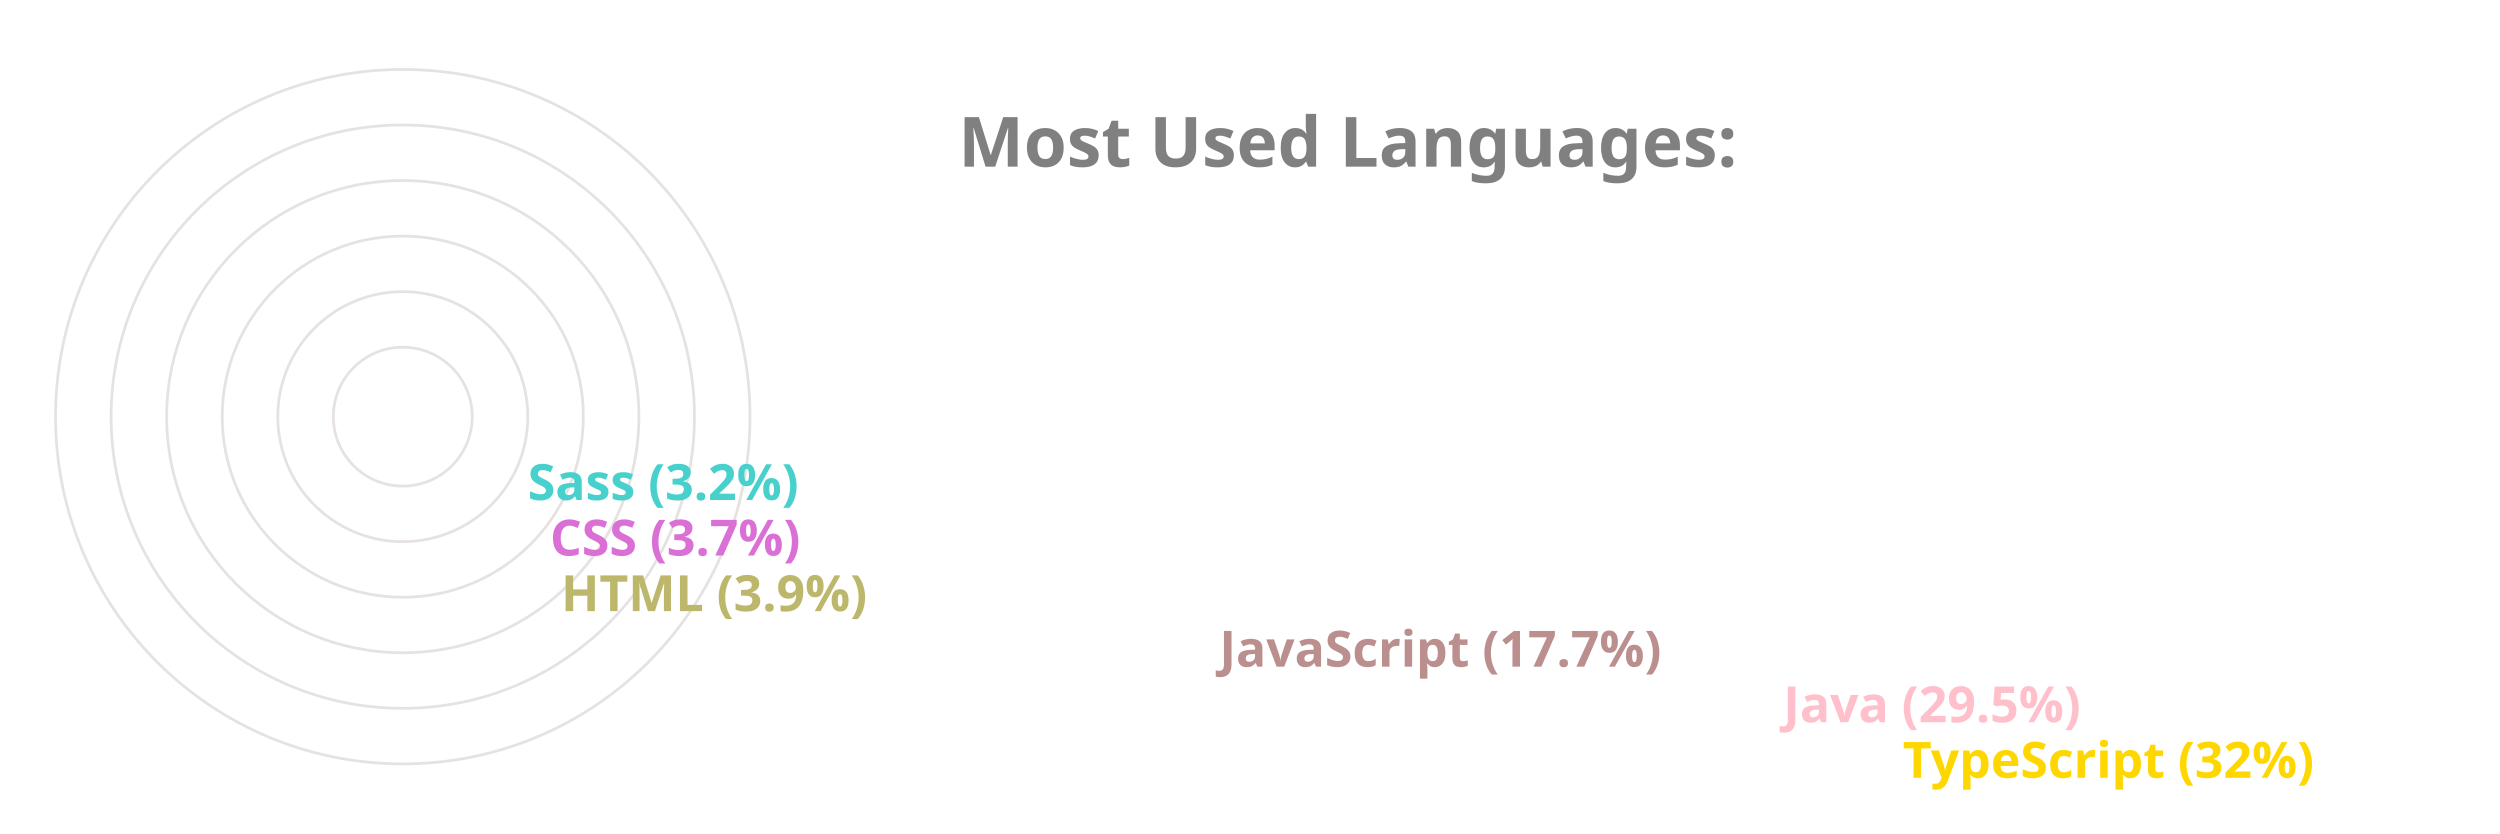
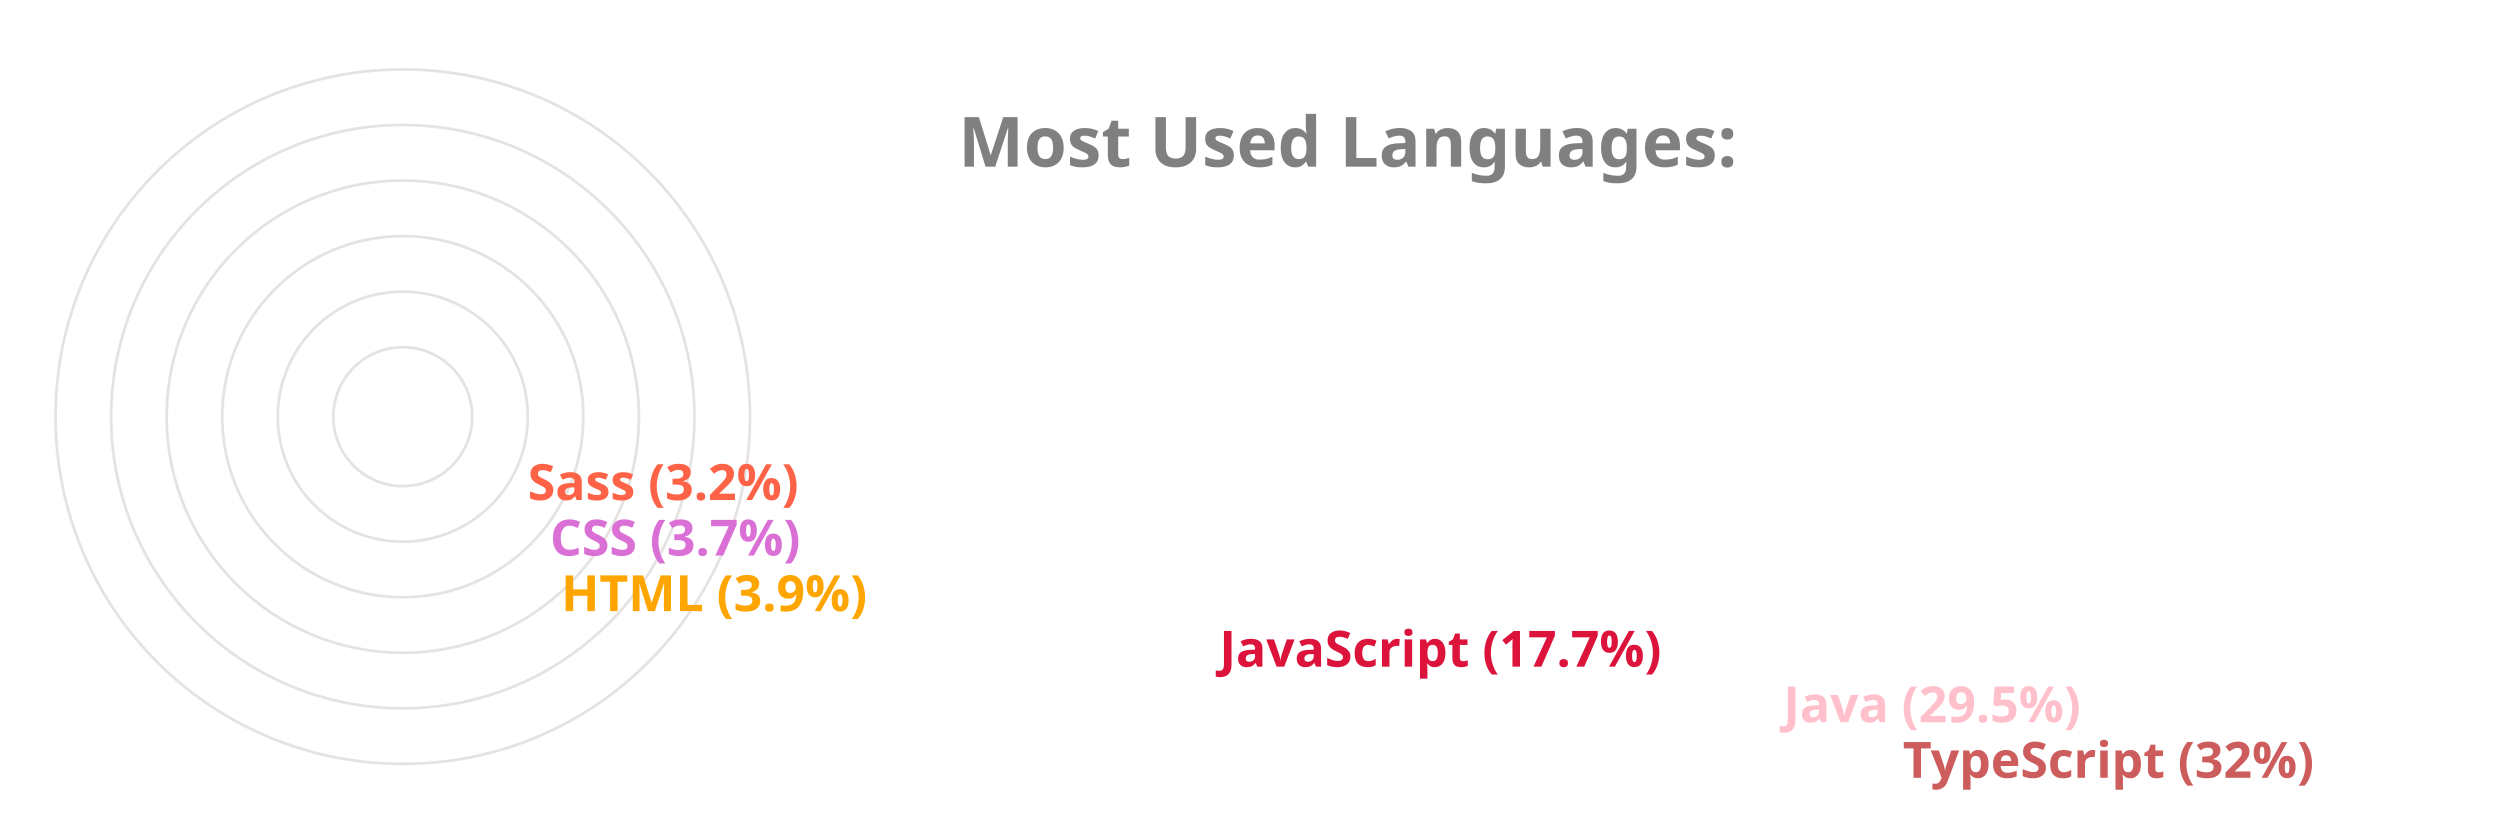
<svg xmlns="http://www.w3.org/2000/svg" viewBox="0 0 650 300" height="200px" width="600px">
  <style>
		.label {
			font: bold 25px sans-serif;
			color: #404040;
			-webkit-text-stroke: 1px white;
	  	}
		.name {
			font: bold 18px sans-serif;
			color: #404040;
	  	}

		.line {
			stroke-dasharray: 1000;
			stroke-dashoffset: 1000;
			animation: dash 3.5s ease-in-out forwards;	
			animation-iteration-count: infinite;
			animation-direction: alternate-reverse;
		}

		.path {
			stroke-dasharray: 1000;
			stroke-dashoffset: 1000;
			animation: dash 3.5s ease-in-out forwards;	
			animation-iteration-count: infinite;
			animation-direction: alternate-reverse;
		}
		  
		@keyframes dash {
			to {
				stroke-dashoffset: 0;
			}
		}

	</style>
  <g stroke="#E6E2E1" fill="none" stroke-width="1">
    <circle cx="20" cy="150" r="125" />
    <circle cx="20" cy="150" r="105" />
    <circle cx="20" cy="150" r="85" />
    <circle cx="20" cy="150" r="65" />
    <circle cx="20" cy="150" r="45" />
    <circle cx="20" cy="150" r="25" />
  </g>
  <g fill="none" stroke-width="20" class="line">
-     <line x2="550" y2="275" x1="20" y1="275" stroke="Gold" />
+     <line x2="550" y2="275" x1="20" y1="275" stroke="IndianRed" />
    <line x2="507" y2="255" x1="20" y1="255" stroke="Pink" />
-     <line x2="304" y2="235" x1="20" y1="235" stroke="RosyBrown" />
-     <line x2="67" y2="215" x1="20" y1="215" stroke="DarkKhaki" />
+     <line x2="304" y2="235" x1="20" y1="235" stroke="Crimson" />
+     <line x2="67" y2="215" x1="20" y1="215" stroke="Orange" />
    <line x2="63" y2="195" x1="20" y1="195" stroke="Orchid" />
-     <line x2="55" y2="175" x1="20" y1="175" stroke="MediumTurquoise" />
+     <line x2="55" y2="175" x1="20" y1="175" stroke="Tomato" />
  </g>
  <g fill="none" stroke-width="20" stroke-linecap="round" class="path">
-     <path d="M 20 275 A 125 125 45 0 1 -86 83" stroke="Gold" />
+     <path d="M 20 275 A 125 125 45 0 1 -86 83" stroke="IndianRed" />
    <path d="M 20 255 A 105 105 45 0 1 -70 97" stroke="Pink" />
-     <path d="M 20 235 A 85 85 45 0 1 -60 123" stroke="RosyBrown" />
-     <path d="M 20 215 A 65 65 45 0 1 -44 145" stroke="DarkKhaki" />
+     <path d="M 20 235 A 85 85 45 0 1 -60 123" stroke="Crimson" />
+     <path d="M 20 215 A 65 65 45 0 1 -44 145" stroke="Orange" />
    <path d="M 20 195 A 45 45 45 0 1 -24 146" stroke="Orchid" />
-     <path d="M 20 175 A 25 25 45 0 1 -4 148" stroke="MediumTurquoise" />
+     <path d="M 20 175 A 25 25 45 0 1 -4 148" stroke="Tomato" />
  </g>
  <g class="name">
-     <text x="560" y="280" fill="Gold">TypeScript (32%)</text>
+     <text x="560" y="280" fill="IndianRed">TypeScript (32%)</text>
    <text x="517" y="260" fill="Pink">Java (29.5%)</text>
-     <text x="314" y="240" fill="RosyBrown">JavaScript (17.7%)</text>
-     <text x="77" y="220" fill="DarkKhaki">HTML (3.9%)</text>
+     <text x="314" y="240" fill="Crimson">JavaScript (17.7%)</text>
+     <text x="77" y="220" fill="Orange">HTML (3.9%)</text>
    <text x="73" y="200" fill="Orchid">CSS (3.7%)</text>
-     <text x="65" y="180" fill="MediumTurquoise">Sass (3.2%)</text>
+     <text x="65" y="180" fill="Tomato">Sass (3.2%)</text>
  </g>
  <g class="label">
    <text x="220" y="60" fill="grey">Most Used Languages:</text>
  </g>
</svg>
